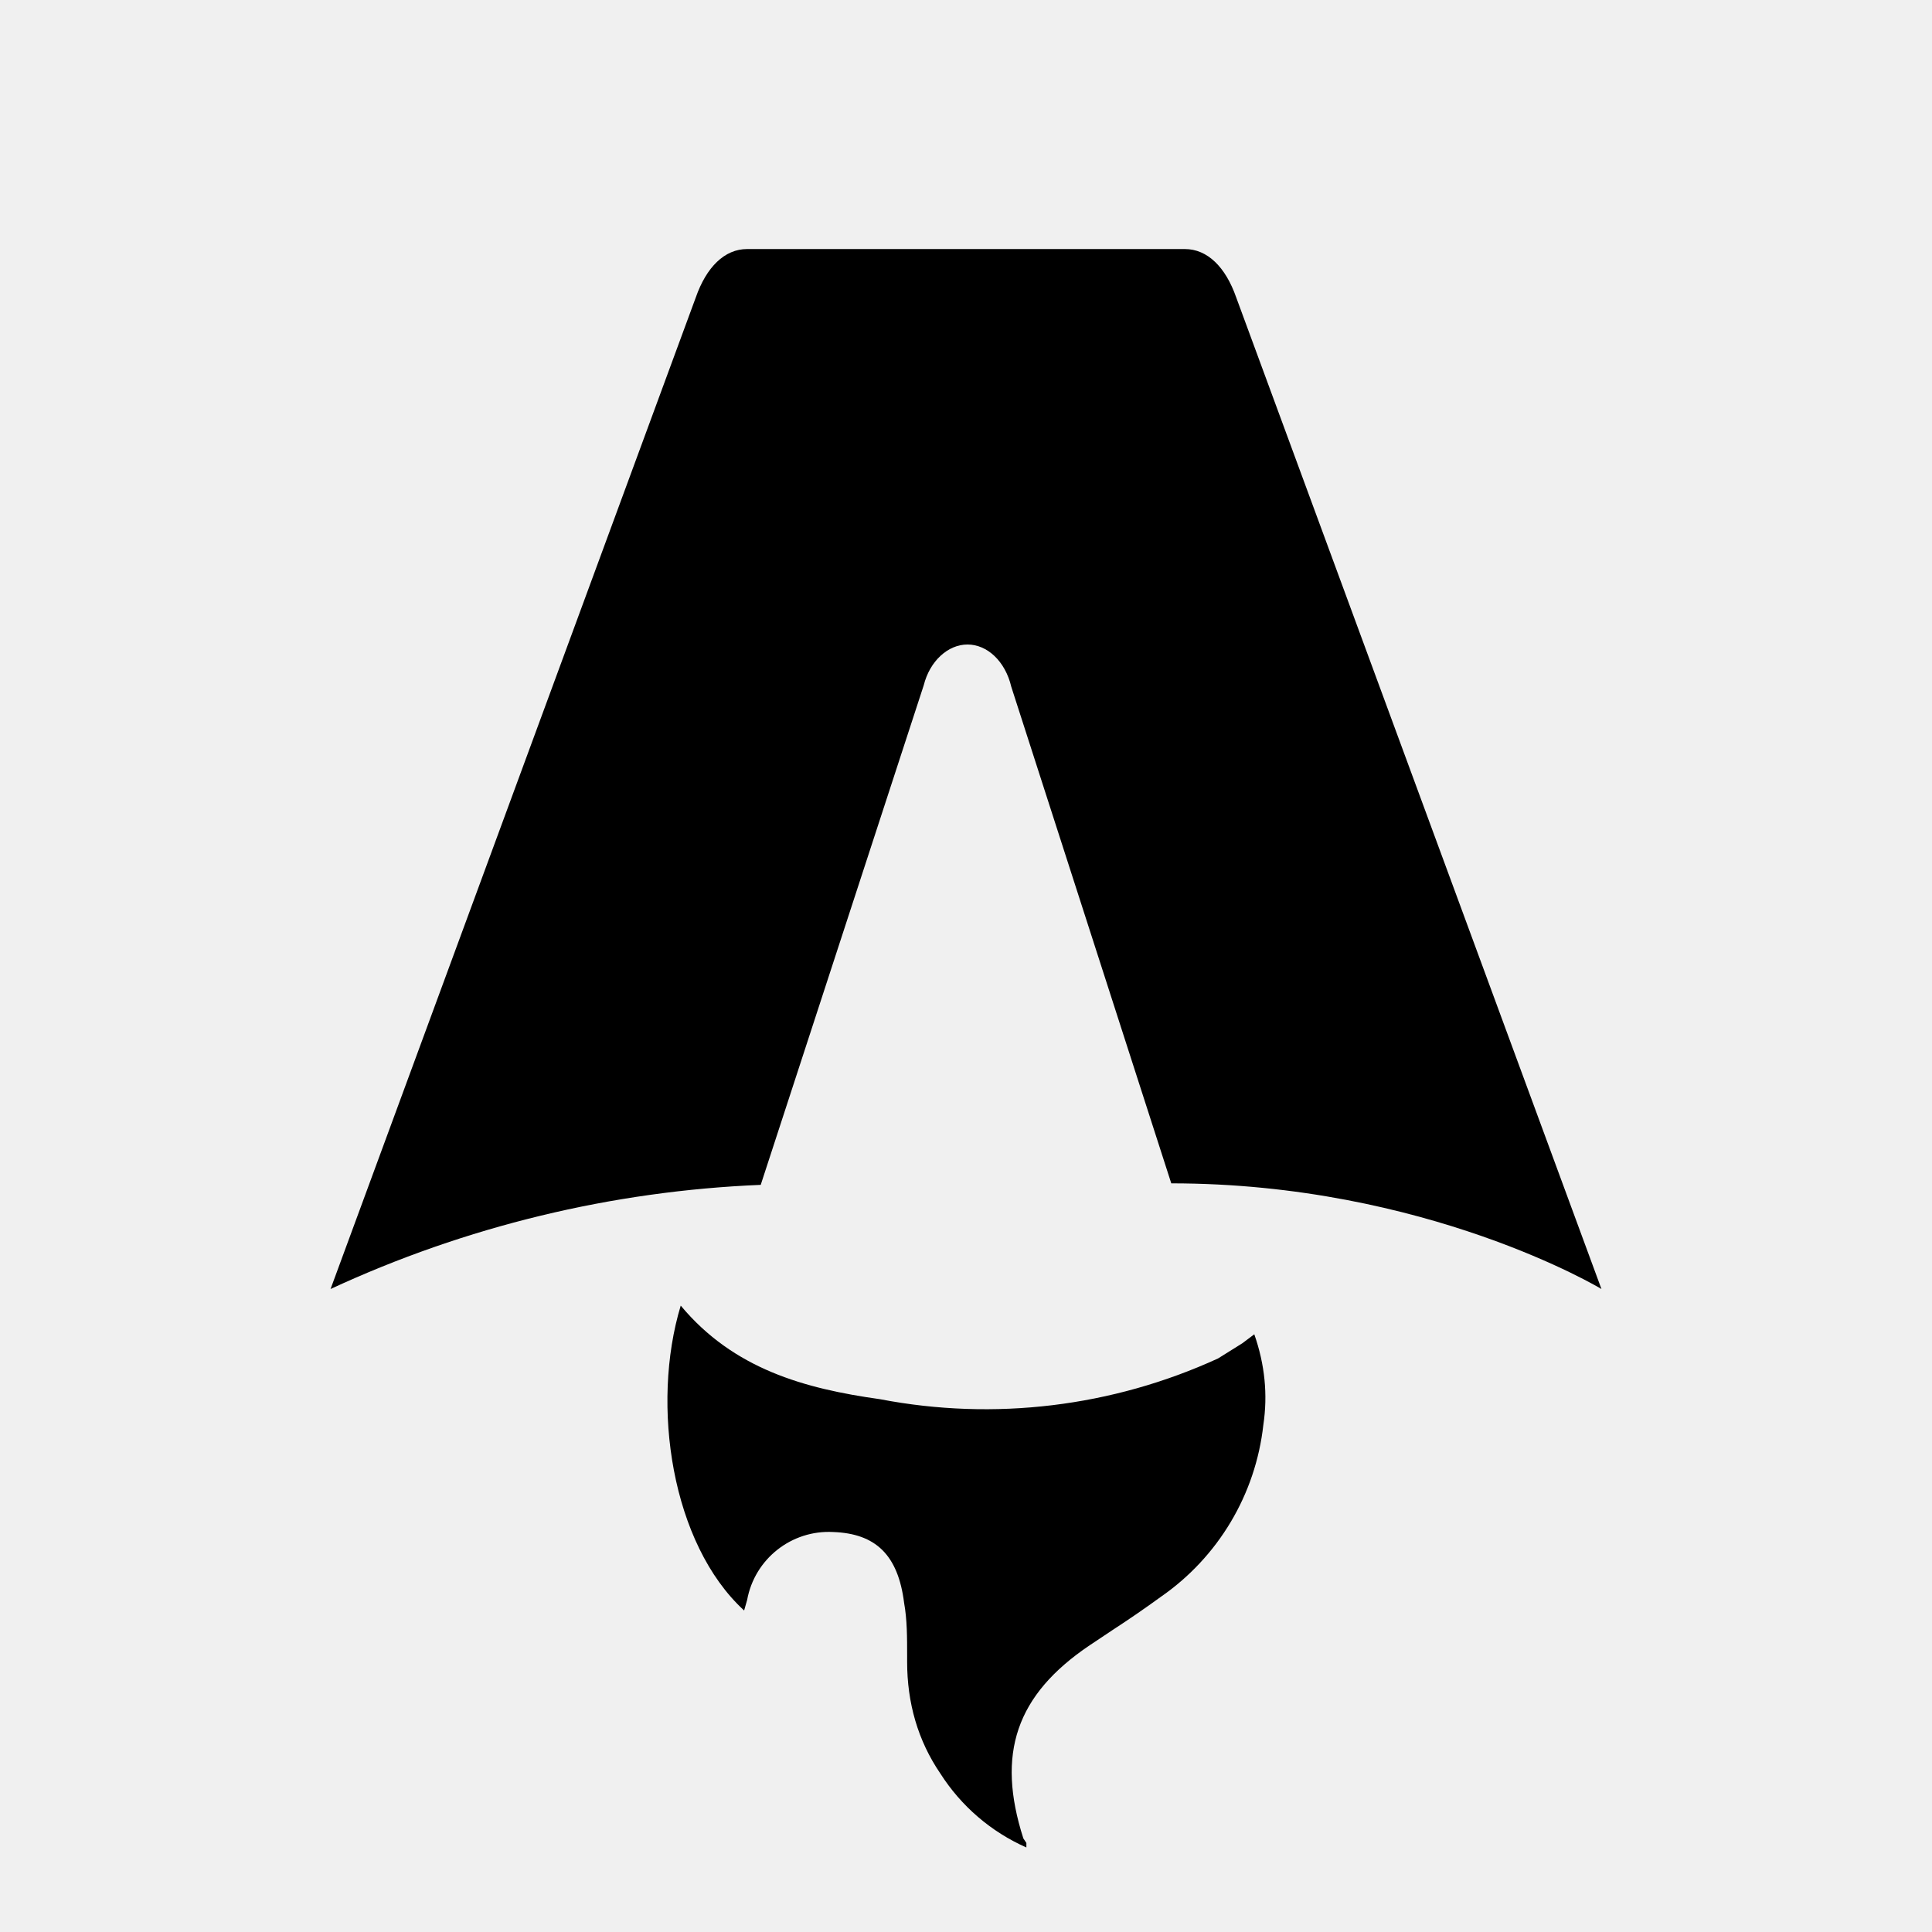
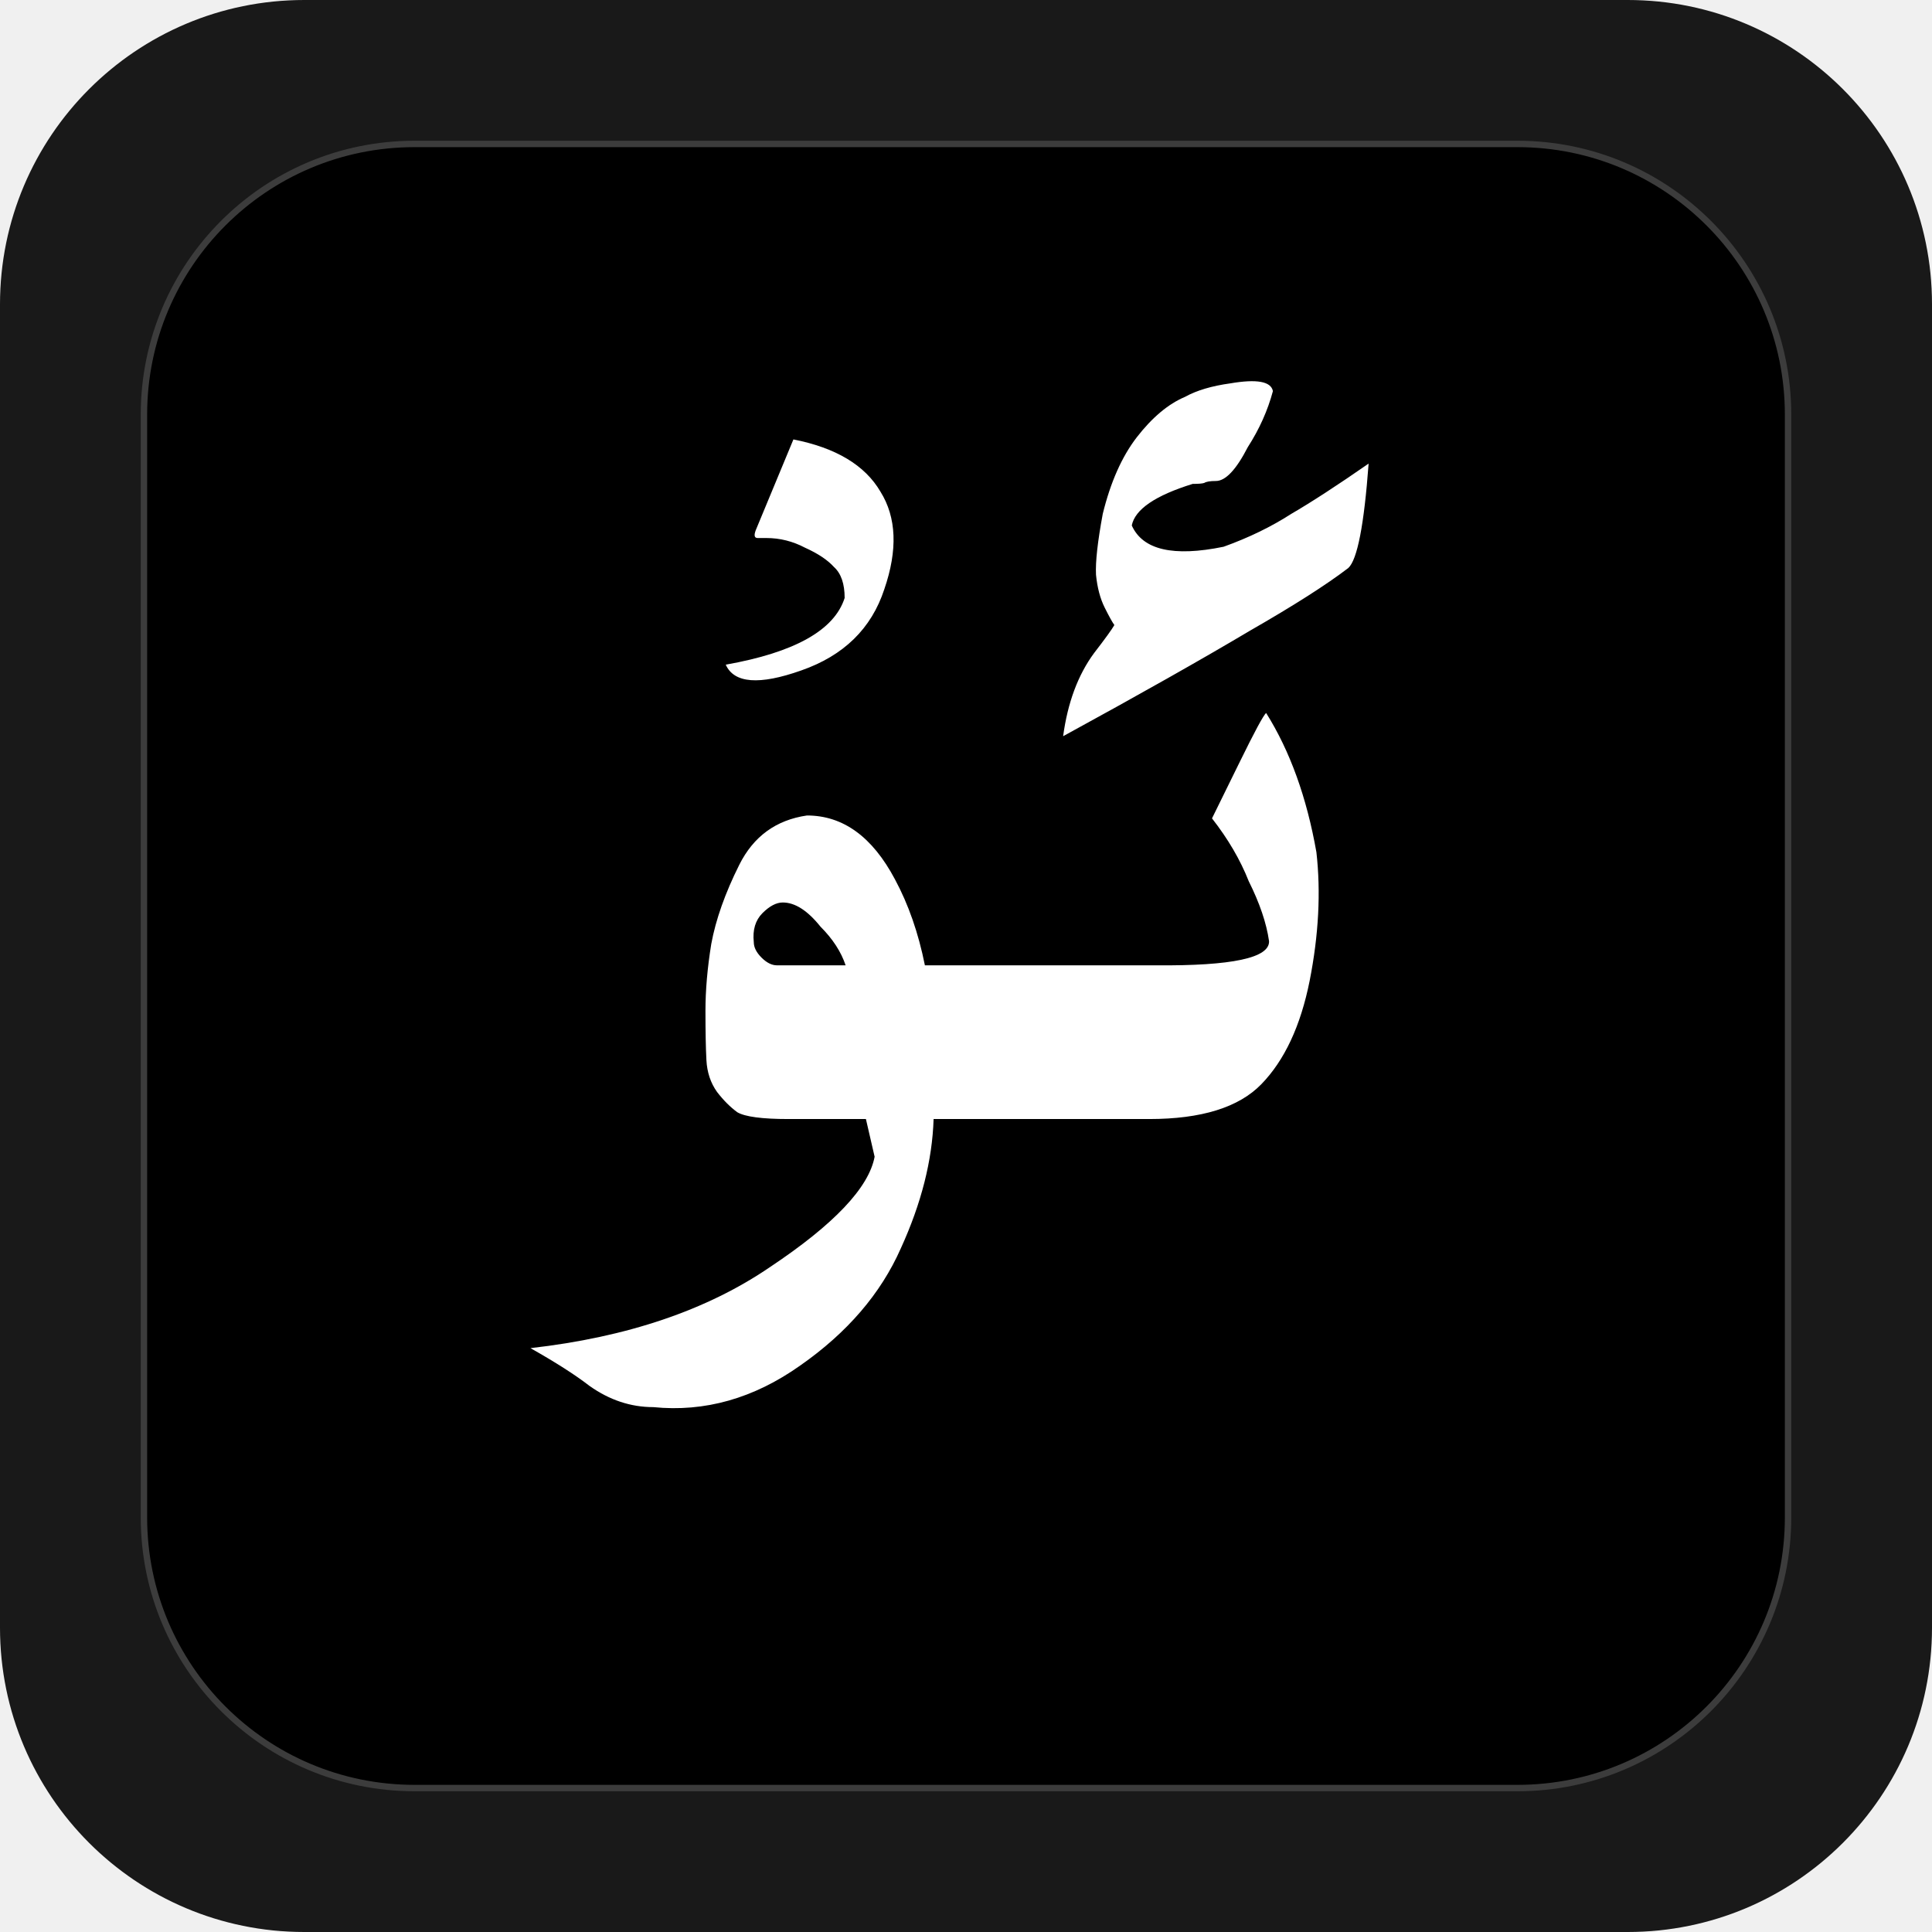
- <svg xmlns="http://www.w3.org/2000/svg" fill="none" viewBox="0 0 128 128">
-   <path d="M50.4 78.5a75.1 75.1 0 0 0-28.5 6.9l24.2-65.7c.7-2 1.9-3.2 3.4-3.2h29c1.5 0 2.7 1.2 3.4 3.2l24.2 65.7s-11.6-7-28.5-7L67 45.5c-.4-1.7-1.6-2.8-2.9-2.8-1.3 0-2.5 1.1-2.9 2.7L50.4 78.5Zm-1.1 28.2Zm-4.2-20.2c-2 6.6-.6 15.8 4.2 20.2a17.5 17.5 0 0 1 .2-.7 5.5 5.5 0 0 1 5.7-4.5c2.8.1 4.3 1.5 4.7 4.7.2 1.1.2 2.3.2 3.5v.4c0 2.7.7 5.2 2.2 7.4a13 13 0 0 0 5.7 4.9v-.3l-.2-.3c-1.8-5.6-.5-9.5 4.4-12.8l1.5-1a73 73 0 0 0 3.2-2.2 16 16 0 0 0 6.8-11.4c.3-2 .1-4-.6-6l-.8.6-1.6 1a37 37 0 0 1-22.4 2.7c-5-.7-9.7-2-13.2-6.2Z" />
-   <style>
-         path { fill: #000; }
-         @media (prefers-color-scheme: dark) {
-             path { fill: #FFF; }
-         }
-     </style>
+ <svg xmlns="http://www.w3.org/2000/svg" width="127" height="127" viewBox="0 0 127 127" fill="none">
+   <rect width="127" height="127" rx="20" fill="#191919" />
+   <rect x="9.462" y="9.462" width="108.076" height="108.076" rx="17.79" fill="black" stroke="#3C3C3C" stroke-width="0.421" />
+   <path d="M57.875 32.317C58.934 34.012 59.019 36.151 58.129 38.736C57.282 41.32 55.46 43.099 52.664 44.074C49.91 45.048 48.258 44.921 47.707 43.692C52.24 42.887 54.846 41.426 55.523 39.307C55.523 38.376 55.29 37.698 54.824 37.274C54.401 36.808 53.765 36.384 52.918 36.003C52.113 35.579 51.266 35.367 50.376 35.367C50.249 35.367 50.058 35.367 49.804 35.367C49.592 35.367 49.55 35.198 49.677 34.859L52.155 28.886C54.951 29.436 56.858 30.58 57.875 32.317ZM55.587 63.456C55.29 62.566 54.74 61.719 53.935 60.914C53.087 59.855 52.261 59.325 51.456 59.325C51.033 59.325 50.588 59.558 50.122 60.024C49.656 60.49 49.465 61.126 49.55 61.93C49.55 62.269 49.719 62.608 50.058 62.947C50.397 63.286 50.736 63.456 51.075 63.456H55.587ZM56.921 73.56C55.735 73.56 54.676 73.56 53.744 73.56C52.854 73.56 52.219 73.56 51.838 73.56C50.101 73.56 48.978 73.411 48.47 73.115C48.004 72.776 47.559 72.331 47.135 71.78C46.711 71.187 46.478 70.488 46.436 69.683C46.394 68.878 46.373 67.798 46.373 66.442C46.373 65.087 46.5 63.625 46.754 62.057C47.05 60.448 47.665 58.711 48.597 56.847C49.529 54.983 51.011 53.902 53.045 53.606C55.417 53.606 57.345 55.004 58.828 57.8C59.718 59.452 60.374 61.337 60.798 63.456H62.45H68.995V73.56H61.37C61.285 76.271 60.565 79.109 59.209 82.075C57.896 85.04 55.693 87.604 52.6 89.764C49.55 91.925 46.33 92.836 42.941 92.497C41.458 92.497 40.06 92.031 38.747 91.099C37.815 90.379 36.523 89.552 34.87 88.62C41.225 87.9 46.478 86.121 50.63 83.282C54.824 80.486 57.112 78.072 57.493 76.038L56.921 73.56ZM86.534 56.02C86.831 58.647 86.683 61.464 86.09 64.472C85.497 67.438 84.438 69.704 82.912 71.272C81.43 72.797 78.972 73.56 75.541 73.56H68.042V63.456H75.986C80.985 63.498 83.463 62.968 83.421 61.867C83.251 60.681 82.806 59.367 82.086 57.927C81.535 56.529 80.731 55.152 79.671 53.796C79.841 53.457 80.434 52.25 81.451 50.174C82.468 48.098 83.061 46.997 83.23 46.87C84.798 49.369 85.899 52.419 86.534 56.02ZM89.966 30.474C89.669 34.499 89.225 36.787 88.632 37.337C87.191 38.439 85.031 39.816 82.15 41.468C79.015 43.332 74.927 45.641 69.885 48.395C70.182 46.192 70.859 44.37 71.919 42.93C72.639 41.998 73.084 41.383 73.253 41.087C73.126 40.917 72.914 40.536 72.618 39.943C72.321 39.35 72.13 38.63 72.046 37.782C72.003 36.935 72.152 35.601 72.49 33.779C72.999 31.703 73.74 30.03 74.715 28.759C75.731 27.445 76.791 26.556 77.892 26.09C78.655 25.666 79.65 25.369 80.879 25.2C82.616 24.903 83.548 25.073 83.675 25.708C83.336 26.979 82.785 28.208 82.023 29.394C81.26 30.877 80.561 31.618 79.926 31.618C79.544 31.618 79.29 31.661 79.163 31.745C79.036 31.788 78.782 31.809 78.4 31.809C75.943 32.572 74.609 33.482 74.397 34.541C75.117 36.151 77.129 36.617 80.434 35.94C82.086 35.346 83.569 34.626 84.882 33.779C86.196 33.016 87.89 31.915 89.966 30.474Z" fill="white" />
</svg>
